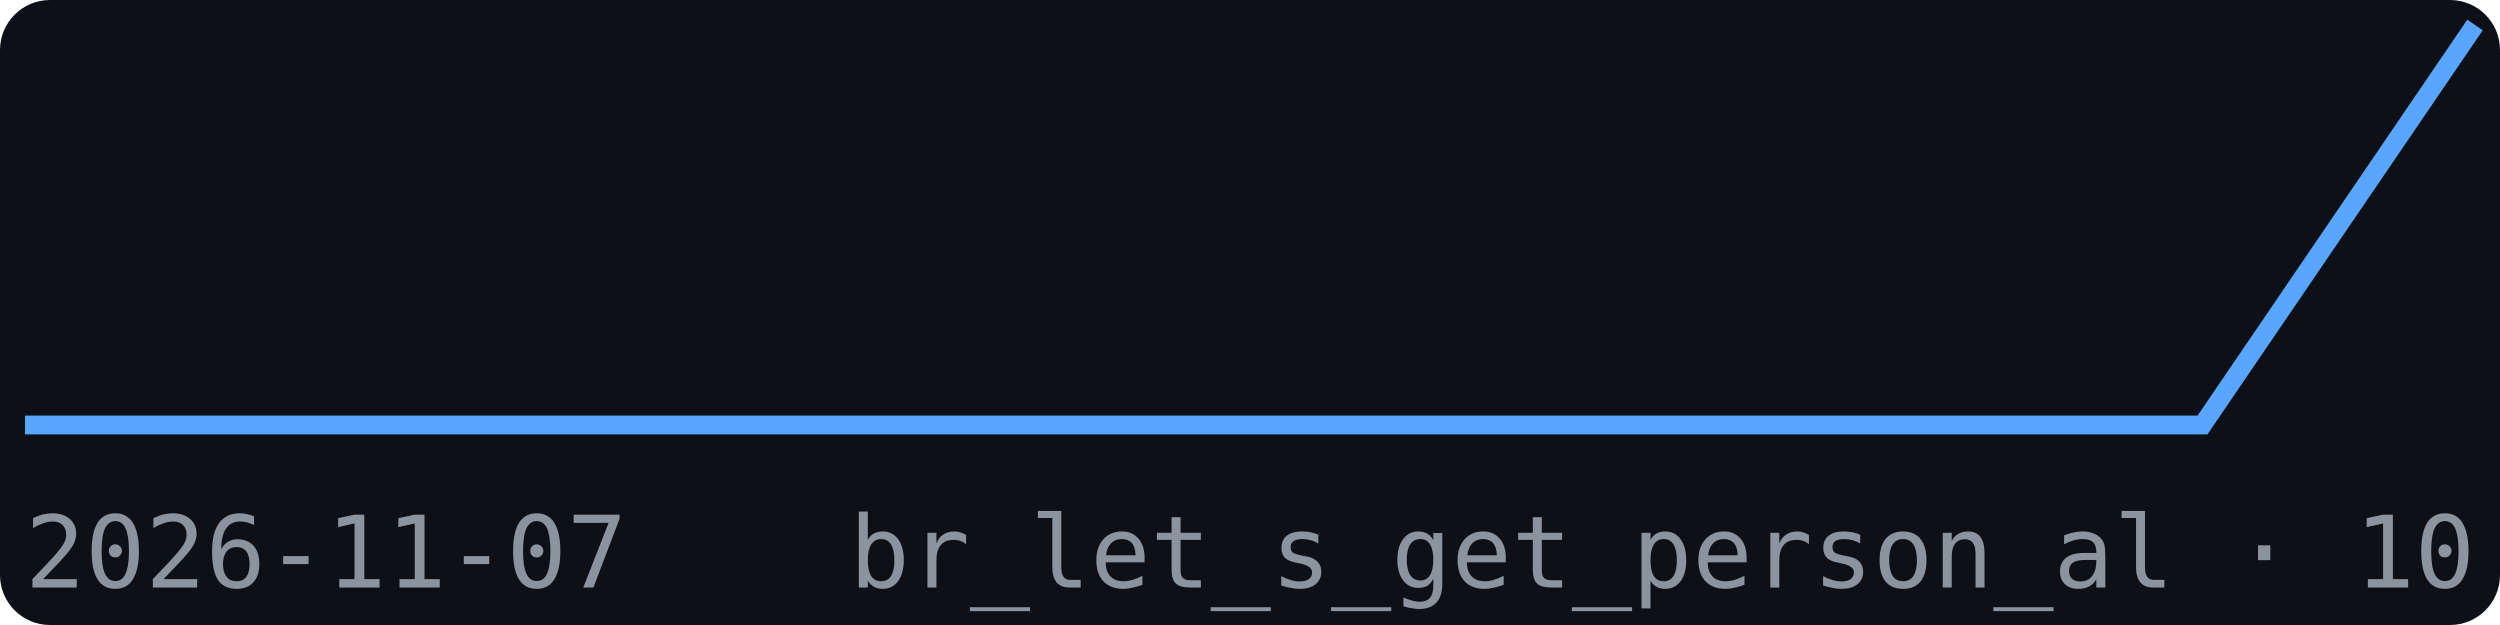
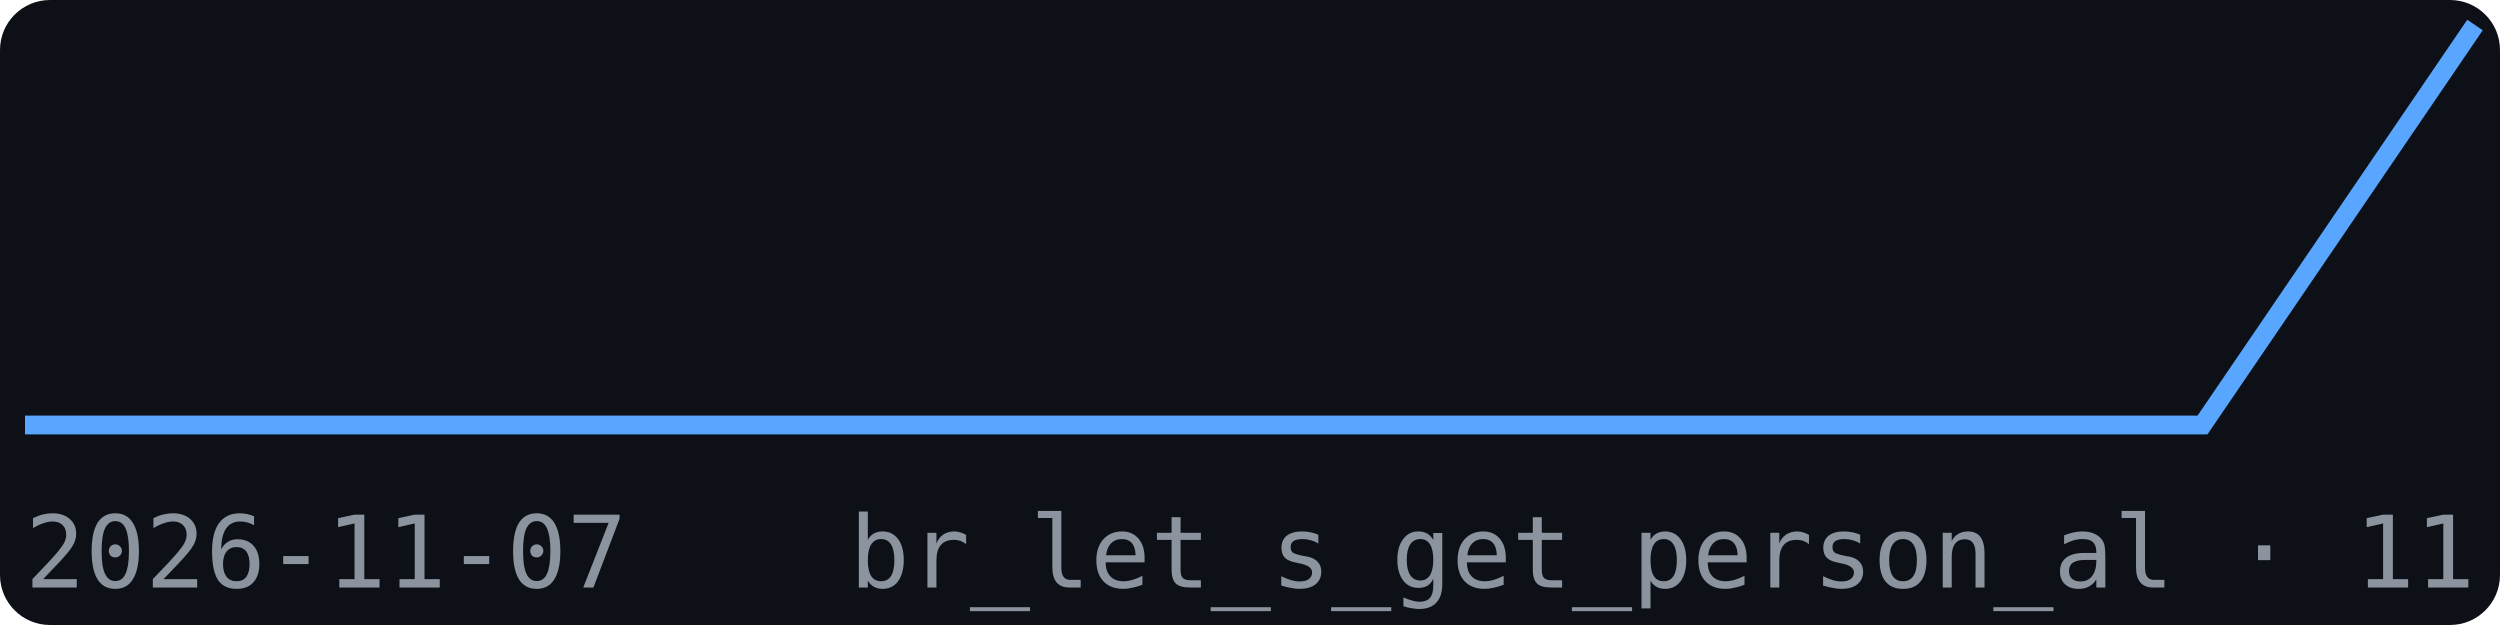
<svg xmlns="http://www.w3.org/2000/svg" width="200" height="50" viewBox="0 0 200 50" font-family="monospace">
  <rect width="200" height="50" fill="#0d1117" rx="4" />
  <polyline points="2.0,34.0 23.8,34.0 45.6,34.0 67.3,34.0 89.1,34.0 110.9,34.0 132.7,34.0 154.4,34.0 176.2,34.0 198.0,2.0" fill="none" stroke="#58a6ff" stroke-width="1.5" />
  <text x="2" y="47" font-size="8" fill="#8b949e">2026-11-07</text>
-   <text x="198" y="47" font-size="8" fill="#8b949e" text-anchor="end">br_let_s_get_person_al · 10</text>
+   <text x="198" y="47" font-size="8" fill="#8b949e" text-anchor="end">br_let_s_get_person_al · 11</text>
</svg>
